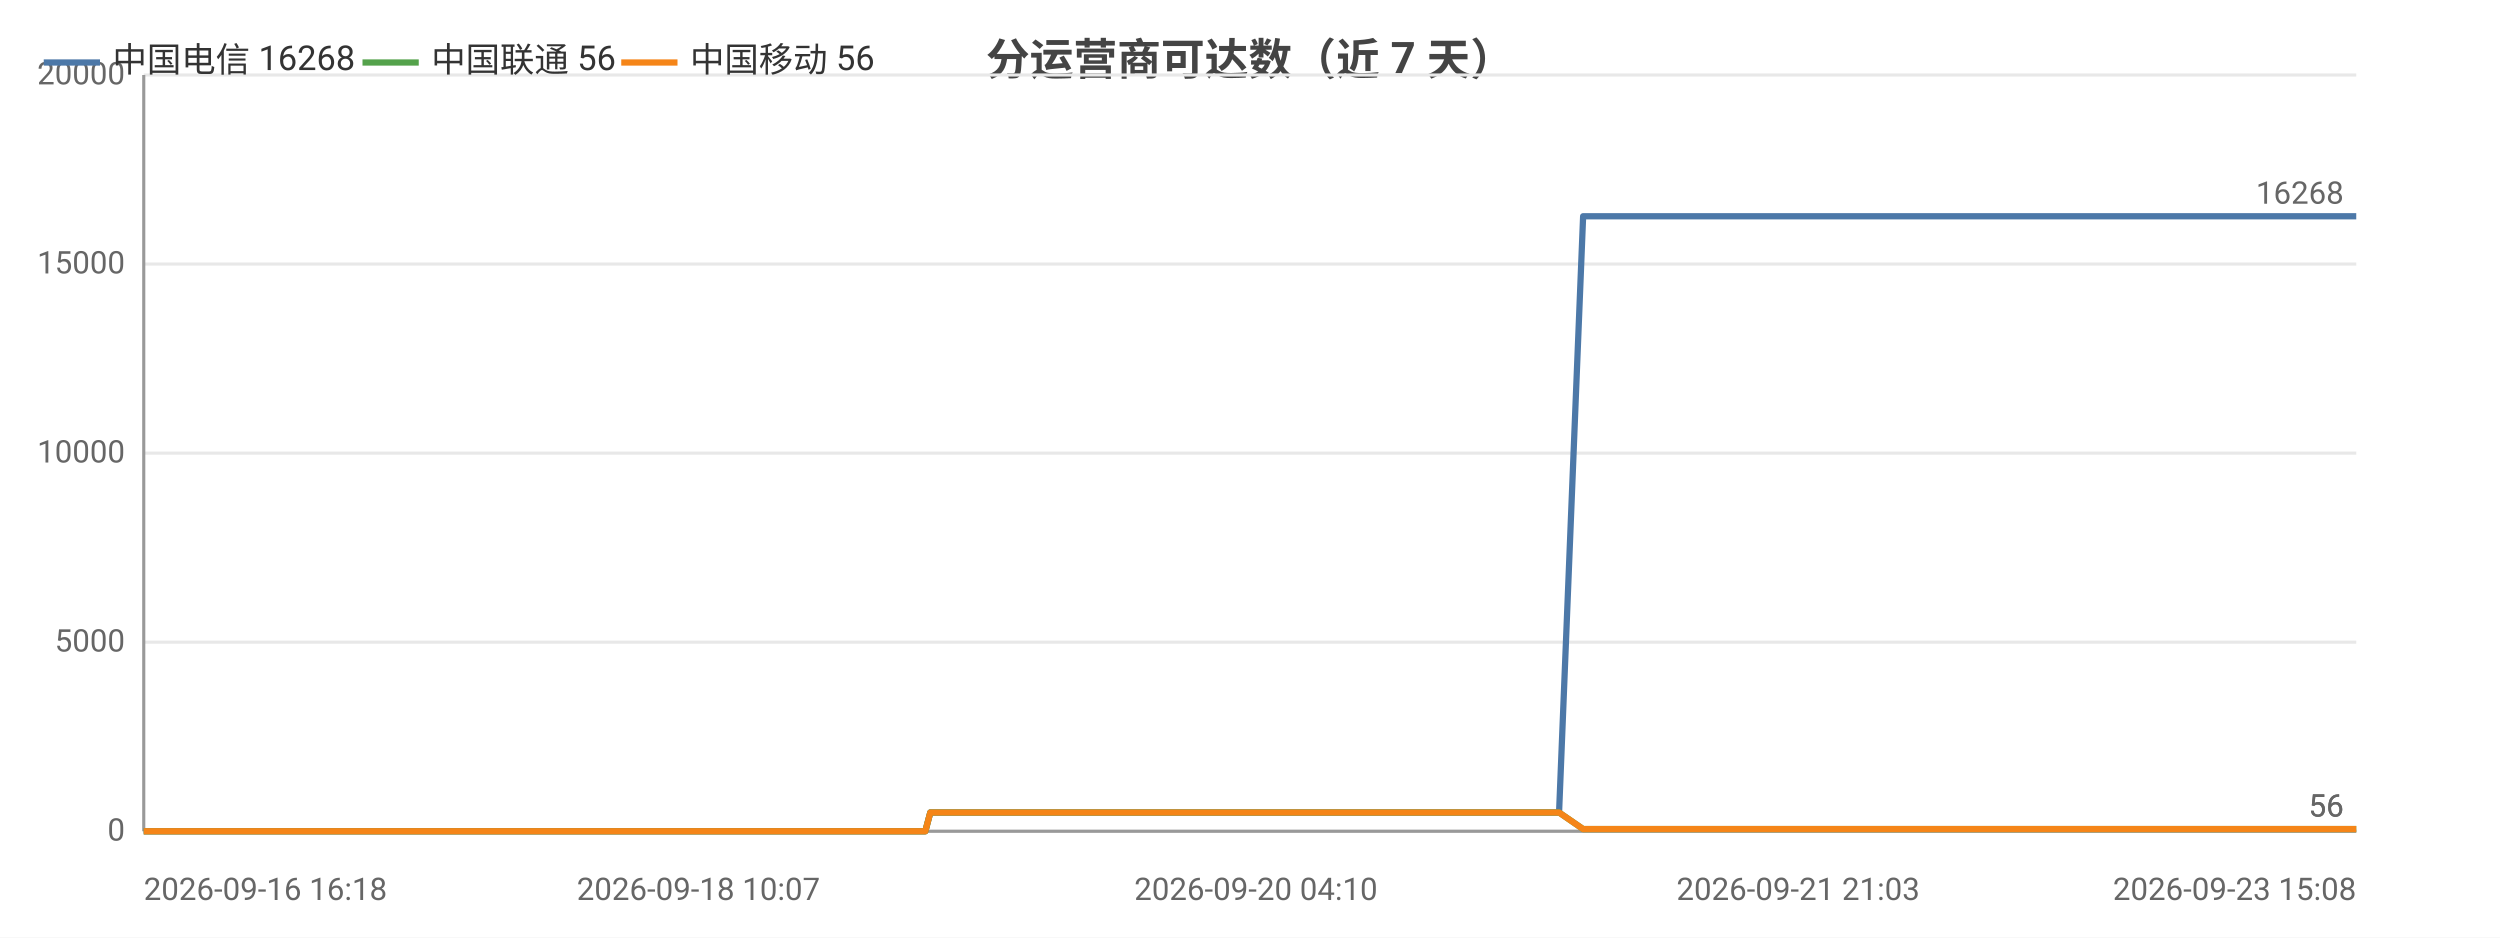
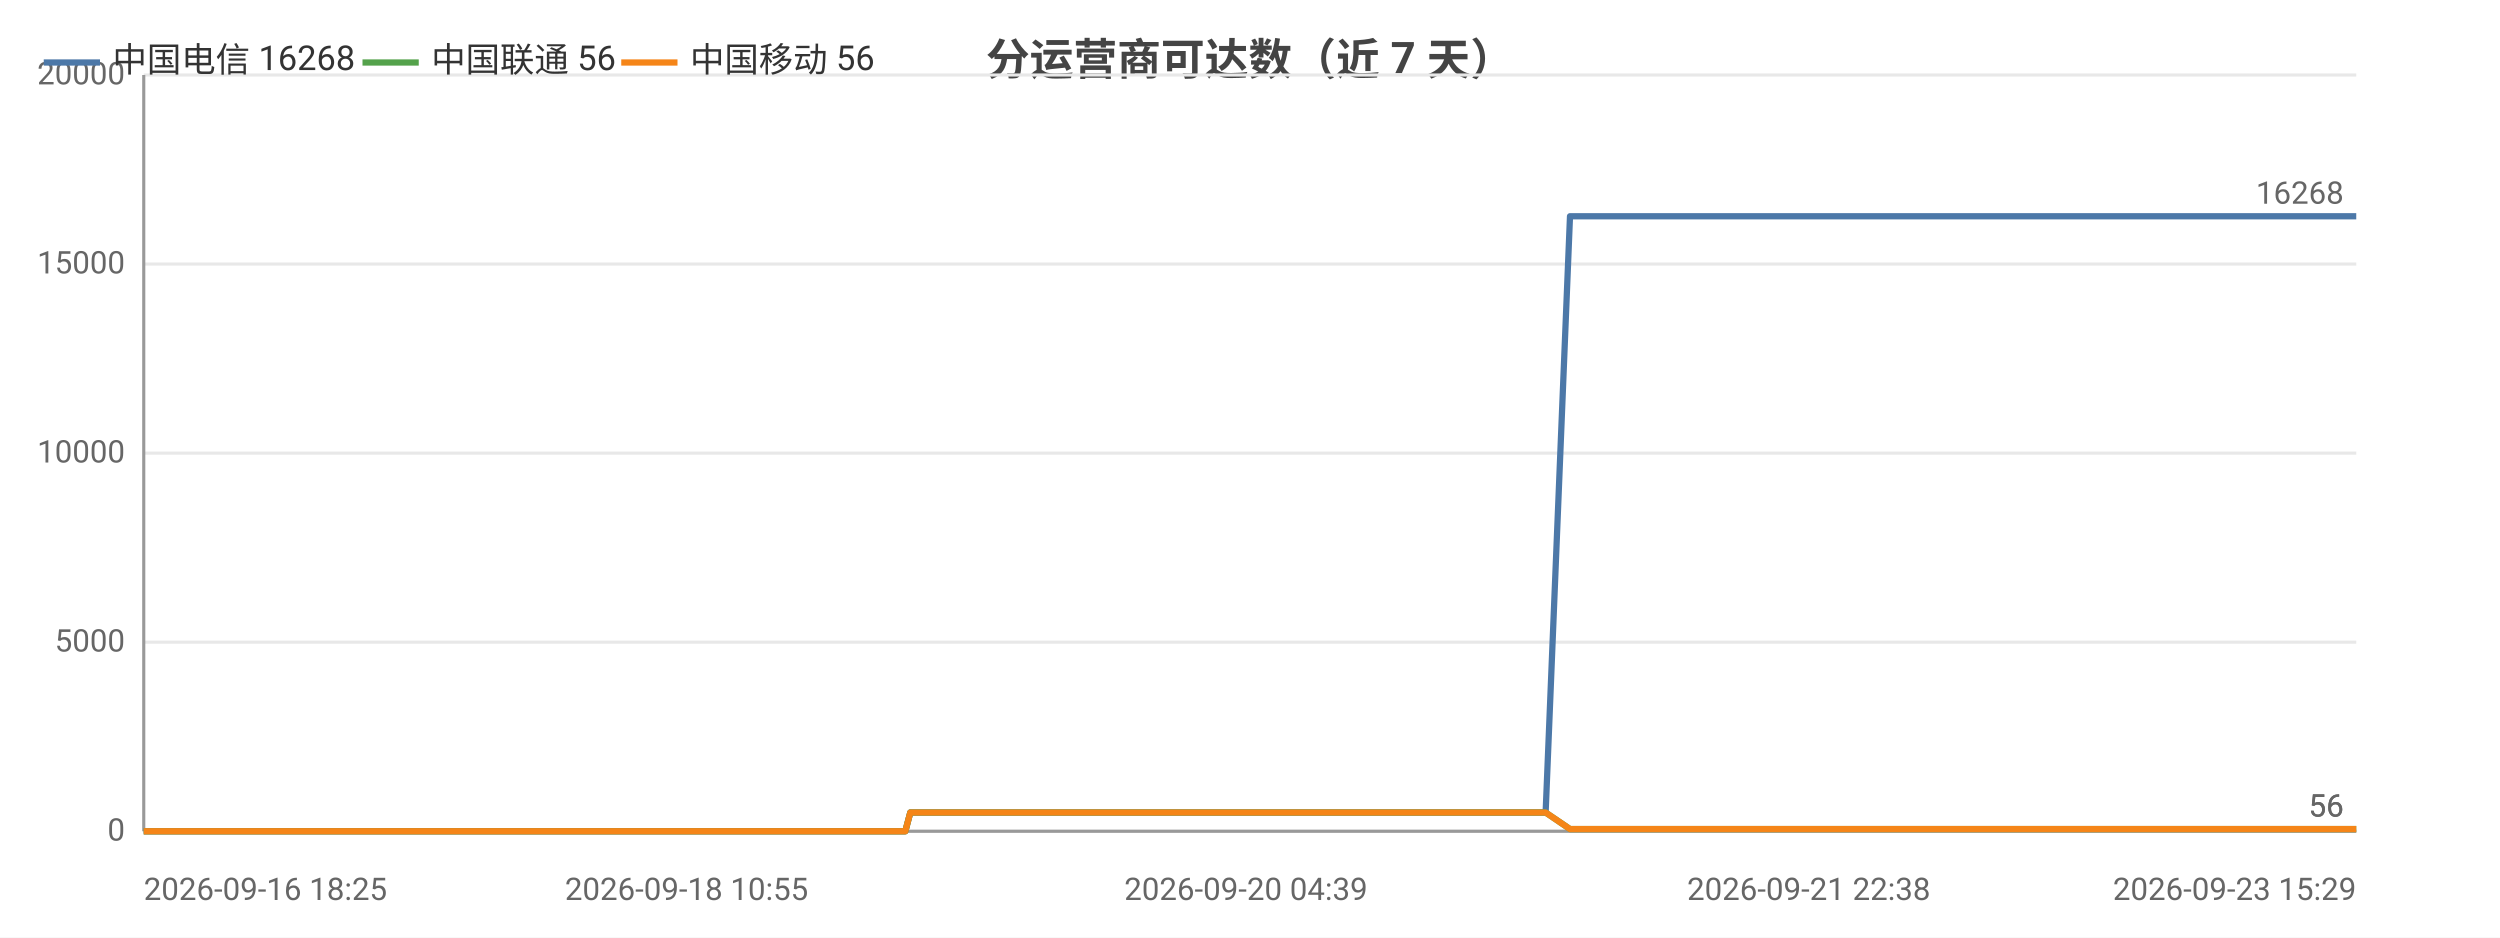
<svg xmlns="http://www.w3.org/2000/svg" width="800" height="300" viewBox="0 0 800 300">
  <rect width="800" height="300" fill="#ffffff" />
  <style>text{font-family:system-ui,-apple-system,'Segoe UI',Roboto,'PingFang SC','Microsoft YaHei','Noto Sans CJK SC',sans-serif}.g{stroke:#e8e8e8;stroke-width:1}.a{stroke:#999;stroke-width:1}.t{font-size:10px;fill:#666}.m{font-size:10px;text-anchor:middle;fill:#666}.e{font-size:10px;text-anchor:end;fill:#666}.l{font-size:11px;fill:#333}.tt{font-size:14px;font-weight:600;text-anchor:middle;fill:#444}.em{font-size:13px;text-anchor:middle;fill:#999}</style>
  <text class="tt" x="400.0" y="24">分运营商可达数（近 7 天）</text>
  <line class="g" x1="46" y1="266" x2="754" y2="266" />
  <text class="e" x="40" y="269">0</text>
  <line class="g" x1="46" y1="205.5" x2="754" y2="205.5" />
  <text class="e" x="40" y="208.5">5000</text>
  <line class="g" x1="46" y1="145" x2="754" y2="145" />
  <text class="e" x="40" y="148">10000</text>
  <line class="g" x1="46" y1="84.5" x2="754" y2="84.5" />
  <text class="e" x="40" y="87.5">15000</text>
  <line class="g" x1="46" y1="24" x2="754" y2="24" />
  <text class="e" x="40" y="27">20000</text>
  <line class="a" x1="46" y1="24" x2="46" y2="266" />
  <line class="a" x1="46" y1="266" x2="754" y2="266" />
-   <polyline fill="none" stroke="#4c78a8" stroke-width="2" stroke-linejoin="round" points="46,266 46.1,266 48.0,266 55.0,266 58.9,266 59.0,266 61.9,266 68.9,266 72.8,266 72.8,266 74.0,266 79.1,266 79.1,266 82.4,266 87.4,266 89.1,266 89.6,266 99.3,266 100.9,266 109.3,266 111.3,266 112.5,266 114.9,266 116.1,266 116.2,266 116.8,266 117.4,266 119.4,266 121.2,266 122.8,266 127.9,266 130.5,266 137.1,266 140.9,266 140.9,266 145.8,266 147.3,266 157.3,266 160.6,266 160.6,266 166.0,266 166.0,266 167.9,266 170.9,266 174.2,266 174.3,266 178.7,266 178.7,266 180.2,266 183.8,266 186.4,266 186.4,266 197.8,266 197.8,266 199.6,266 205.3,266 212.8,266 221.8,266 221.9,266 223.5,266 226.8,266 226.9,266 236.3,266 240.3,266 240.3,266 241.7,266 256.3,266 264.1,266 264.1,266 266.1,266 266.1,266 270.7,266 277.7,266 280.3,266 280.3,266 283.3,266 285.0,266 294.5,266 294.5,266 296.1,266 297.7,260.0 297.7,260.0 303.9,260.0 318.4,260.0 318.5,260.0 320.4,260.0 328.3,260.0 328.4,260.0 328.4,260.0 330.3,260.0 331.3,260.0 332.3,260.0 340.8,260.0 343.5,260.0 343.5,260.0 345.4,260.0 350.5,260.0 356.2,260.0 358.3,260.0 358.3,260.0 360.2,260.0 362.6,260.0 369.2,260.0 371.3,260.0 371.3,260.0 372.9,260.0 377.8,260.0 379.8,260.0 379.9,260.0 380.3,260.0 381.9,260.0 384.3,260.0 385.8,260.0 401.9,260.0 402.0,260.0 404.0,260.0 407.1,260.0 410.1,260.0 411.0,260.0 426.8,260.0 426.8,260.0 428.5,260.0 434.3,260.0 436.5,260.0 449.1,260.0 449.1,260.0 450.8,260.0 454.1,260.0 461.9,260.0 462.6,260.0 464.7,260.0 465.0,260.0 473.8,260.0 473.8,260.0 475.4,260.0 475.9,260.0 480.5,260.0 486.8,260.0 487.4,260.0 490.4,260.0 490.4,260.0 492.4,260.0 498.8,260.0 498.9,260.0 506.6,69.2 506.6,69.2 506.7,69.2 509.3,69.2 518.2,69.2 518.2,69.2 520.4,69.2 526.3,69.2 531.4,69.2 531.4,69.2 531.7,69.2 531.7,69.2 533.7,69.2 542.7,69.2 547.7,69.2 547.7,69.2 558.4,69.2 558.4,69.2 558.7,69.2 558.8,69.2 560.7,69.2 569.8,69.2 575.4,69.2 575.4,69.2 582.1,69.2 582.2,69.2 583.8,69.2 586.3,69.2 588.3,69.2 595.3,69.2 595.4,69.2 597.0,69.2 608.2,69.2 608.3,69.2 610.7,69.2 622.5,69.2 622.6,69.2 624.2,69.2 629.9,69.2 639.0,69.2 643.3,69.2 643.4,69.2 650.6,69.2 650.7,69.2 661.2,69.2 665.9,69.2 667.9,69.2 667.9,69.2 668.0,69.2 678.3,69.2 679.8,69.2 680.3,69.2 681.5,69.2 681.6,69.2 691.5,69.2 691.6,69.2 691.6,69.2 693.5,69.2 693.7,69.2 707.5,69.2 707.5,69.2 709.1,69.2 714.9,69.2 714.9,69.2 723.6,69.2 729.9,69.2 731.6,69.2 738.5,69.2 748.5,69.2 754,69.2" />
+   <polyline fill="none" stroke="#4c78a8" stroke-width="2" stroke-linejoin="round" points="46,266 50.0,266 50.0,266 53.0,266 60.1,266 64.0,266 64.0,266 65.2,266 70.4,266 70.4,266 73.7,266 78.8,266 80.5,266 81.0,266 90.8,266 92.4,266 100.9,266 102.9,266 104.1,266 106.5,266 107.8,266 107.8,266 108.4,266 109.1,266 111.1,266 112.9,266 114.5,266 119.7,266 122.3,266 129.0,266 132.8,266 132.8,266 137.8,266 139.3,266 149.4,266 152.7,266 152.8,266 158.2,266 158.2,266 160.1,266 163.1,266 166.5,266 166.5,266 171.0,266 171.0,266 172.5,266 176.2,266 178.8,266 178.8,266 190.3,266 190.3,266 192.2,266 197.9,266 205.5,266 214.6,266 214.7,266 216.3,266 219.6,266 219.7,266 229.2,266 233.2,266 233.3,266 234.7,266 249.5,266 257.3,266 257.3,266 259.3,266 259.4,266 263.9,266 271.1,266 273.7,266 273.7,266 276.8,266 278.4,266 288.0,266 288.1,266 289.7,266 291.3,260.0 291.3,260.0 297.6,260.0 312.2,260.0 312.3,260.0 314.3,260.0 322.3,260.0 322.3,260.0 322.4,260.0 324.2,260.0 325.2,260.0 326.2,260.0 334.8,260.0 337.5,260.0 337.6,260.0 339.5,260.0 344.7,260.0 350.5,260.0 352.5,260.0 352.6,260.0 354.5,260.0 356.9,260.0 363.5,260.0 365.7,260.0 365.7,260.0 367.3,260.0 372.2,260.0 374.3,260.0 374.3,260.0 374.7,260.0 376.4,260.0 378.8,260.0 380.4,260.0 396.6,260.0 396.7,260.0 398.7,260.0 401.9,260.0 404.9,260.0 405.8,260.0 421.7,260.0 421.8,260.0 423.5,260.0 429.3,260.0 431.5,260.0 444.3,260.0 444.3,260.0 446.0,260.0 449.4,260.0 457.3,260.0 457.9,260.0 460.1,260.0 460.4,260.0 469.2,260.0 469.3,260.0 470.9,260.0 471.4,260.0 476.1,260.0 482.4,260.0 483.0,260.0 486.0,260.0 486.0,260.0 488.1,260.0 494.5,260.0 494.6,260.0 502.4,69.2 502.4,69.2 502.5,69.2 505.1,69.2 514.1,69.2 514.2,69.2 516.3,69.2 522.3,69.2 527.4,69.2 527.5,69.2 527.8,69.2 527.8,69.2 529.8,69.2 538.9,69.2 543.9,69.2 544.0,69.2 554.8,69.2 554.8,69.2 555.1,69.2 555.1,69.2 557.1,69.2 566.3,69.2 571.9,69.2 572.0,69.2 578.8,69.2 578.8,69.2 580.4,69.2 582.9,69.2 585.0,69.2 592.1,69.2 592.2,69.2 593.8,69.2 605.1,69.2 605.2,69.2 607.6,69.2 619.6,69.2 619.6,69.2 621.3,69.2 627.0,69.2 636.2,69.2 640.6,69.2 640.6,69.2 648.0,69.2 648.0,69.2 658.7,69.2 663.5,69.2 665.4,69.2 665.5,69.2 665.6,69.2 675.9,69.2 677.5,69.2 678.0,69.2 679.2,69.2 679.2,69.2 689.3,69.2 689.3,69.2 689.4,69.2 691.3,69.2 691.5,69.2 705.4,69.2 705.5,69.2 707.0,69.2 712.9,69.2 712.9,69.2 721.7,69.2 728.1,69.2 729.8,69.2 736.8,69.2 746.9,69.2 752.4,69.2 754,69.2" />
  <text class="t" x="750" y="65.2" text-anchor="end" fill="#4c78a8">16268</text>
-   <polyline fill="none" stroke="#54a24b" stroke-width="2" stroke-linejoin="round" points="46,266 46.1,266 48.0,266 55.0,266 58.9,266 59.0,266 61.9,266 68.9,266 72.8,266 72.8,266 74.0,266 79.1,266 79.1,266 82.4,266 87.4,266 89.1,266 89.6,266 99.3,266 100.9,266 109.3,266 111.3,266 112.5,266 114.9,266 116.1,266 116.2,266 116.8,266 117.4,266 119.4,266 121.2,266 122.8,266 127.9,266 130.5,266 137.1,266 140.9,266 140.9,266 145.8,266 147.3,266 157.3,266 160.6,266 160.6,266 166.0,266 166.0,266 167.9,266 170.9,266 174.2,266 174.3,266 178.7,266 178.7,266 180.2,266 183.8,266 186.4,266 186.4,266 197.8,266 197.8,266 199.6,266 205.3,266 212.8,266 221.8,266 221.9,266 223.5,266 226.8,266 226.9,266 236.3,266 240.3,266 240.3,266 241.7,266 256.3,266 264.1,266 264.1,266 266.1,266 266.1,266 270.7,266 277.7,266 280.3,266 280.3,266 283.3,266 285.0,266 294.5,266 294.5,266 296.1,266 297.7,260.0 297.7,260.0 303.9,260.0 318.4,260.0 318.5,260.0 320.4,260.0 328.3,260.0 328.4,260.0 328.4,260.0 330.3,260.0 331.3,260.0 332.3,260.0 340.8,260.0 343.5,260.0 343.5,260.0 345.4,260.0 350.5,260.0 356.2,260.0 358.3,260.0 358.3,260.0 360.2,260.0 362.6,260.0 369.2,260.0 371.3,260.0 371.3,260.0 372.9,260.0 377.8,260.0 379.8,260.0 379.9,260.0 380.3,260.0 381.9,260.0 384.3,260.0 385.8,260.0 401.9,260.0 402.0,260.0 404.0,260.0 407.1,260.0 410.1,260.0 411.0,260.0 426.8,260.0 426.8,260.0 428.5,260.0 434.3,260.0 436.5,260.0 449.1,260.0 449.1,260.0 450.8,260.0 454.1,260.0 461.9,260.0 462.6,260.0 464.7,260.0 465.0,260.0 473.8,260.0 473.8,260.0 475.4,260.0 475.9,260.0 480.5,260.0 486.8,260.0 487.4,260.0 490.4,260.0 490.4,260.0 492.4,260.0 498.8,260.0 498.9,260.0 506.6,265.3 506.6,265.3 506.7,265.3 509.3,265.3 518.2,265.3 518.2,265.3 520.4,265.3 526.3,265.3 531.4,265.3 531.4,265.3 531.7,265.3 531.7,265.3 533.7,265.3 542.7,265.3 547.7,265.3 547.7,265.3 558.4,265.3 558.4,265.3 558.7,265.3 558.8,265.3 560.7,265.3 569.8,265.3 575.4,265.3 575.4,265.3 582.1,265.3 582.2,265.3 583.8,265.3 586.3,265.3 588.3,265.3 595.3,265.3 595.4,265.3 597.0,265.3 608.2,265.3 608.3,265.3 610.7,265.3 622.5,265.3 622.6,265.3 624.2,265.3 629.9,265.3 639.0,265.3 643.3,265.3 643.4,265.3 650.6,265.3 650.7,265.3 661.2,265.3 665.9,265.3 667.9,265.3 667.9,265.3 668.0,265.3 678.3,265.3 679.8,265.3 680.3,265.3 681.5,265.3 681.6,265.3 691.5,265.3 691.6,265.3 691.6,265.3 693.5,265.3 693.7,265.3 707.5,265.3 707.5,265.3 709.1,265.3 714.9,265.3 714.9,265.3 723.6,265.3 729.9,265.3 731.6,265.3 738.5,265.3 748.5,265.3 754,265.3" />
+   <polyline fill="none" stroke="#54a24b" stroke-width="2" stroke-linejoin="round" points="46,266 50.0,266 50.0,266 53.0,266 60.1,266 64.0,266 64.0,266 65.2,266 70.4,266 70.4,266 73.7,266 78.8,266 80.5,266 81.0,266 90.8,266 92.4,266 100.9,266 102.9,266 104.1,266 106.5,266 107.8,266 107.8,266 108.4,266 109.1,266 111.1,266 112.9,266 114.5,266 119.7,266 122.3,266 129.0,266 132.8,266 132.8,266 137.8,266 139.3,266 149.4,266 152.7,266 152.8,266 158.2,266 158.2,266 160.1,266 163.1,266 166.5,266 166.5,266 171.0,266 171.0,266 172.5,266 176.2,266 178.8,266 178.8,266 190.3,266 190.3,266 192.2,266 197.9,266 205.5,266 214.6,266 214.7,266 216.3,266 219.6,266 219.7,266 229.2,266 233.2,266 233.3,266 234.7,266 249.5,266 257.3,266 257.3,266 259.3,266 259.4,266 263.9,266 271.1,266 273.7,266 273.7,266 276.8,266 278.4,266 288.0,266 288.1,266 289.7,266 291.3,260.0 291.3,260.0 297.6,260.0 312.2,260.0 312.3,260.0 314.3,260.0 322.3,260.0 322.3,260.0 322.4,260.0 324.2,260.0 325.2,260.0 326.2,260.0 334.8,260.0 337.5,260.0 337.6,260.0 339.5,260.0 344.7,260.0 350.5,260.0 352.5,260.0 352.6,260.0 354.5,260.0 356.9,260.0 363.5,260.0 365.7,260.0 365.7,260.0 367.3,260.0 372.2,260.0 374.3,260.0 374.3,260.0 374.7,260.0 376.4,260.0 378.8,260.0 380.4,260.0 396.6,260.0 396.7,260.0 398.7,260.0 401.9,260.0 404.9,260.0 405.8,260.0 421.7,260.0 421.8,260.0 423.5,260.0 429.3,260.0 431.5,260.0 444.3,260.0 444.3,260.0 446.0,260.0 449.4,260.0 457.3,260.0 457.9,260.0 460.1,260.0 460.4,260.0 469.2,260.0 469.3,260.0 470.9,260.0 471.4,260.0 476.1,260.0 482.4,260.0 483.0,260.0 486.0,260.0 486.0,260.0 488.1,260.0 494.5,260.0 494.6,260.0 502.4,265.3 502.4,265.3 502.5,265.3 505.1,265.3 514.1,265.3 514.2,265.3 516.3,265.3 522.3,265.3 527.4,265.3 527.5,265.3 527.8,265.3 527.8,265.3 529.8,265.3 538.9,265.3 543.9,265.3 544.0,265.3 554.8,265.3 554.8,265.3 555.1,265.3 555.1,265.3 557.1,265.3 566.3,265.3 571.9,265.3 572.0,265.3 578.8,265.3 578.8,265.3 580.4,265.3 582.9,265.3 585.0,265.3 592.1,265.3 592.2,265.3 593.8,265.3 605.1,265.3 605.2,265.3 607.6,265.3 619.6,265.3 619.6,265.3 621.3,265.3 627.0,265.3 636.2,265.3 640.6,265.3 640.6,265.3 648.0,265.3 648.0,265.3 658.7,265.3 663.5,265.3 665.4,265.3 665.5,265.3 665.6,265.3 675.9,265.3 677.5,265.3 678.0,265.3 679.2,265.3 679.2,265.3 689.3,265.3 689.3,265.3 689.4,265.3 691.3,265.3 691.5,265.3 705.4,265.3 705.5,265.3 707.0,265.3 712.9,265.3 712.9,265.3 721.7,265.3 728.1,265.3 729.8,265.3 736.8,265.3 746.9,265.3 752.4,265.3 754,265.3" />
  <text class="t" x="750" y="261.3" text-anchor="end" fill="#54a24b">56</text>
-   <polyline fill="none" stroke="#f58518" stroke-width="2" stroke-linejoin="round" points="46,266 46.1,266 48.0,266 55.0,266 58.9,266 59.0,266 61.9,266 68.9,266 72.8,266 72.8,266 74.0,266 79.1,266 79.1,266 82.4,266 87.4,266 89.1,266 89.6,266 99.3,266 100.9,266 109.3,266 111.3,266 112.5,266 114.9,266 116.1,266 116.2,266 116.8,266 117.4,266 119.4,266 121.2,266 122.8,266 127.9,266 130.5,266 137.1,266 140.9,266 140.9,266 145.8,266 147.3,266 157.3,266 160.6,266 160.6,266 166.0,266 166.0,266 167.9,266 170.9,266 174.2,266 174.3,266 178.7,266 178.7,266 180.2,266 183.8,266 186.4,266 186.4,266 197.8,266 197.8,266 199.6,266 205.3,266 212.8,266 221.8,266 221.9,266 223.5,266 226.8,266 226.9,266 236.3,266 240.3,266 240.3,266 241.7,266 256.3,266 264.1,266 264.1,266 266.1,266 266.1,266 270.7,266 277.7,266 280.3,266 280.3,266 283.3,266 285.0,266 294.5,266 294.5,266 296.1,266 297.7,260.0 297.7,260.0 303.9,260.0 318.4,260.0 318.5,260.0 320.4,260.0 328.3,260.0 328.4,260.0 328.4,260.0 330.3,260.0 331.3,260.0 332.3,260.0 340.8,260.0 343.5,260.0 343.5,260.0 345.4,260.0 350.5,260.0 356.2,260.0 358.3,260.0 358.3,260.0 360.2,260.0 362.6,260.0 369.2,260.0 371.3,260.0 371.3,260.0 372.9,260.0 377.8,260.0 379.8,260.0 379.9,260.0 380.3,260.0 381.9,260.0 384.3,260.0 385.8,260.0 401.9,260.0 402.0,260.0 404.0,260.0 407.1,260.0 410.1,260.0 411.0,260.0 426.8,260.0 426.8,260.0 428.5,260.0 434.3,260.0 436.5,260.0 449.1,260.0 449.1,260.0 450.8,260.0 454.1,260.0 461.9,260.0 462.6,260.0 464.7,260.0 465.0,260.0 473.8,260.0 473.8,260.0 475.4,260.0 475.9,260.0 480.5,260.0 486.8,260.0 487.4,260.0 490.4,260.0 490.4,260.0 492.4,260.0 498.8,260.0 498.9,260.0 506.6,265.3 506.6,265.3 506.7,265.3 509.3,265.3 518.2,265.3 518.2,265.3 520.4,265.3 526.3,265.3 531.4,265.3 531.4,265.3 531.7,265.3 531.7,265.3 533.7,265.3 542.7,265.3 547.7,265.3 547.7,265.3 558.4,265.3 558.4,265.3 558.7,265.3 558.8,265.3 560.7,265.3 569.8,265.3 575.4,265.3 575.4,265.3 582.1,265.3 582.2,265.3 583.8,265.3 586.3,265.3 588.3,265.3 595.3,265.3 595.4,265.3 597.0,265.3 608.2,265.3 608.3,265.3 610.7,265.3 622.5,265.3 622.6,265.3 624.2,265.3 629.9,265.3 639.0,265.3 643.3,265.3 643.4,265.3 650.6,265.3 650.7,265.3 661.2,265.3 665.9,265.3 667.9,265.3 667.9,265.3 668.0,265.3 678.3,265.3 679.8,265.3 680.3,265.3 681.5,265.3 681.6,265.3 691.5,265.3 691.6,265.3 691.6,265.3 693.5,265.3 693.7,265.3 707.5,265.3 707.5,265.3 709.1,265.3 714.9,265.3 714.9,265.3 723.6,265.3 729.9,265.3 731.6,265.3 738.5,265.3 748.5,265.3 754,265.3" />
+   <polyline fill="none" stroke="#f58518" stroke-width="2" stroke-linejoin="round" points="46,266 50.0,266 50.0,266 53.0,266 60.1,266 64.0,266 64.0,266 65.2,266 70.4,266 70.4,266 73.7,266 78.8,266 80.5,266 81.0,266 90.8,266 92.4,266 100.9,266 102.9,266 104.1,266 106.5,266 107.8,266 107.8,266 108.4,266 109.1,266 111.1,266 112.9,266 114.5,266 119.7,266 122.3,266 129.0,266 132.8,266 132.8,266 137.8,266 139.3,266 149.4,266 152.7,266 152.8,266 158.2,266 158.2,266 160.1,266 163.1,266 166.5,266 166.5,266 171.0,266 171.0,266 172.5,266 176.2,266 178.8,266 178.8,266 190.3,266 190.3,266 192.2,266 197.9,266 205.5,266 214.6,266 214.7,266 216.3,266 219.6,266 219.7,266 229.2,266 233.2,266 233.3,266 234.7,266 249.5,266 257.3,266 257.3,266 259.3,266 259.4,266 263.9,266 271.1,266 273.7,266 273.7,266 276.8,266 278.4,266 288.0,266 288.1,266 289.7,266 291.3,260.0 291.3,260.0 297.6,260.0 312.2,260.0 312.3,260.0 314.3,260.0 322.3,260.0 322.3,260.0 322.4,260.0 324.2,260.0 325.2,260.0 326.2,260.0 334.8,260.0 337.5,260.0 337.6,260.0 339.5,260.0 344.7,260.0 350.5,260.0 352.5,260.0 352.6,260.0 354.5,260.0 356.9,260.0 363.5,260.0 365.7,260.0 365.7,260.0 367.3,260.0 372.2,260.0 374.3,260.0 374.3,260.0 374.7,260.0 376.4,260.0 378.8,260.0 380.4,260.0 396.6,260.0 396.7,260.0 398.7,260.0 401.9,260.0 404.9,260.0 405.8,260.0 421.7,260.0 421.8,260.0 423.5,260.0 429.3,260.0 431.5,260.0 444.3,260.0 444.3,260.0 446.0,260.0 449.4,260.0 457.3,260.0 457.9,260.0 460.1,260.0 460.4,260.0 469.2,260.0 469.3,260.0 470.9,260.0 471.4,260.0 476.1,260.0 482.4,260.0 483.0,260.0 486.0,260.0 486.0,260.0 488.1,260.0 494.5,260.0 494.6,260.0 502.4,265.3 502.4,265.3 502.5,265.3 505.1,265.3 514.1,265.3 514.2,265.3 516.3,265.3 522.3,265.3 527.4,265.3 527.5,265.3 527.8,265.3 527.8,265.3 529.8,265.3 538.9,265.3 543.9,265.3 544.0,265.3 554.8,265.3 554.8,265.3 555.1,265.3 555.1,265.3 557.1,265.3 566.3,265.3 571.9,265.3 572.0,265.3 578.8,265.3 578.8,265.3 580.4,265.3 582.9,265.3 585.0,265.3 592.1,265.3 592.2,265.3 593.8,265.3 605.1,265.3 605.2,265.3 607.6,265.3 619.6,265.3 619.6,265.3 621.3,265.3 627.0,265.3 636.2,265.3 640.6,265.3 640.6,265.3 648.0,265.3 648.0,265.3 658.7,265.3 663.5,265.3 665.4,265.3 665.5,265.3 665.6,265.3 675.9,265.3 677.5,265.3 678.0,265.3 679.2,265.3 679.2,265.3 689.3,265.3 689.3,265.3 689.4,265.3 691.3,265.3 691.5,265.3 705.4,265.3 705.5,265.3 707.0,265.3 712.9,265.3 712.9,265.3 721.7,265.3 728.1,265.3 729.8,265.3 736.8,265.3 746.9,265.3 752.4,265.3 754,265.3" />
  <text class="t" x="750" y="261.3" text-anchor="end" fill="#f58518">56</text>
-   <text class="t" x="46" y="288">2026-09-16 16:18</text>
-   <text class="m" x="223.5" y="288">2026-09-18 10:07</text>
-   <text class="m" x="401.9" y="288">2026-09-20 04:10</text>
-   <text class="m" x="575.4" y="288">2026-09-21 21:03</text>
-   <text class="e" x="754" y="288">2026-09-23 15:08</text>
+   <text class="t" x="46" y="288">2026-09-16 18:25</text>
+   <text class="m" x="219.7" y="288">2026-09-18 10:55</text>
+   <text class="m" x="398.7" y="288">2026-09-20 04:39</text>
+   <text class="m" x="578.8" y="288">2026-09-21 22:38</text>
+   <text class="e" x="754" y="288">2026-09-23 15:29</text>
  <line x1="14" y1="20" x2="32" y2="20" stroke="#4c78a8" stroke-width="2" />
  <text class="l" x="36" y="23">中国电信 16268</text>
  <line x1="116.0" y1="20" x2="134.0" y2="20" stroke="#54a24b" stroke-width="2" />
  <text class="l" x="138.0" y="23">中国联通 56</text>
  <line x1="198.8" y1="20" x2="216.8" y2="20" stroke="#f58518" stroke-width="2" />
  <text class="l" x="220.8" y="23">中国移动 56</text>
</svg>
